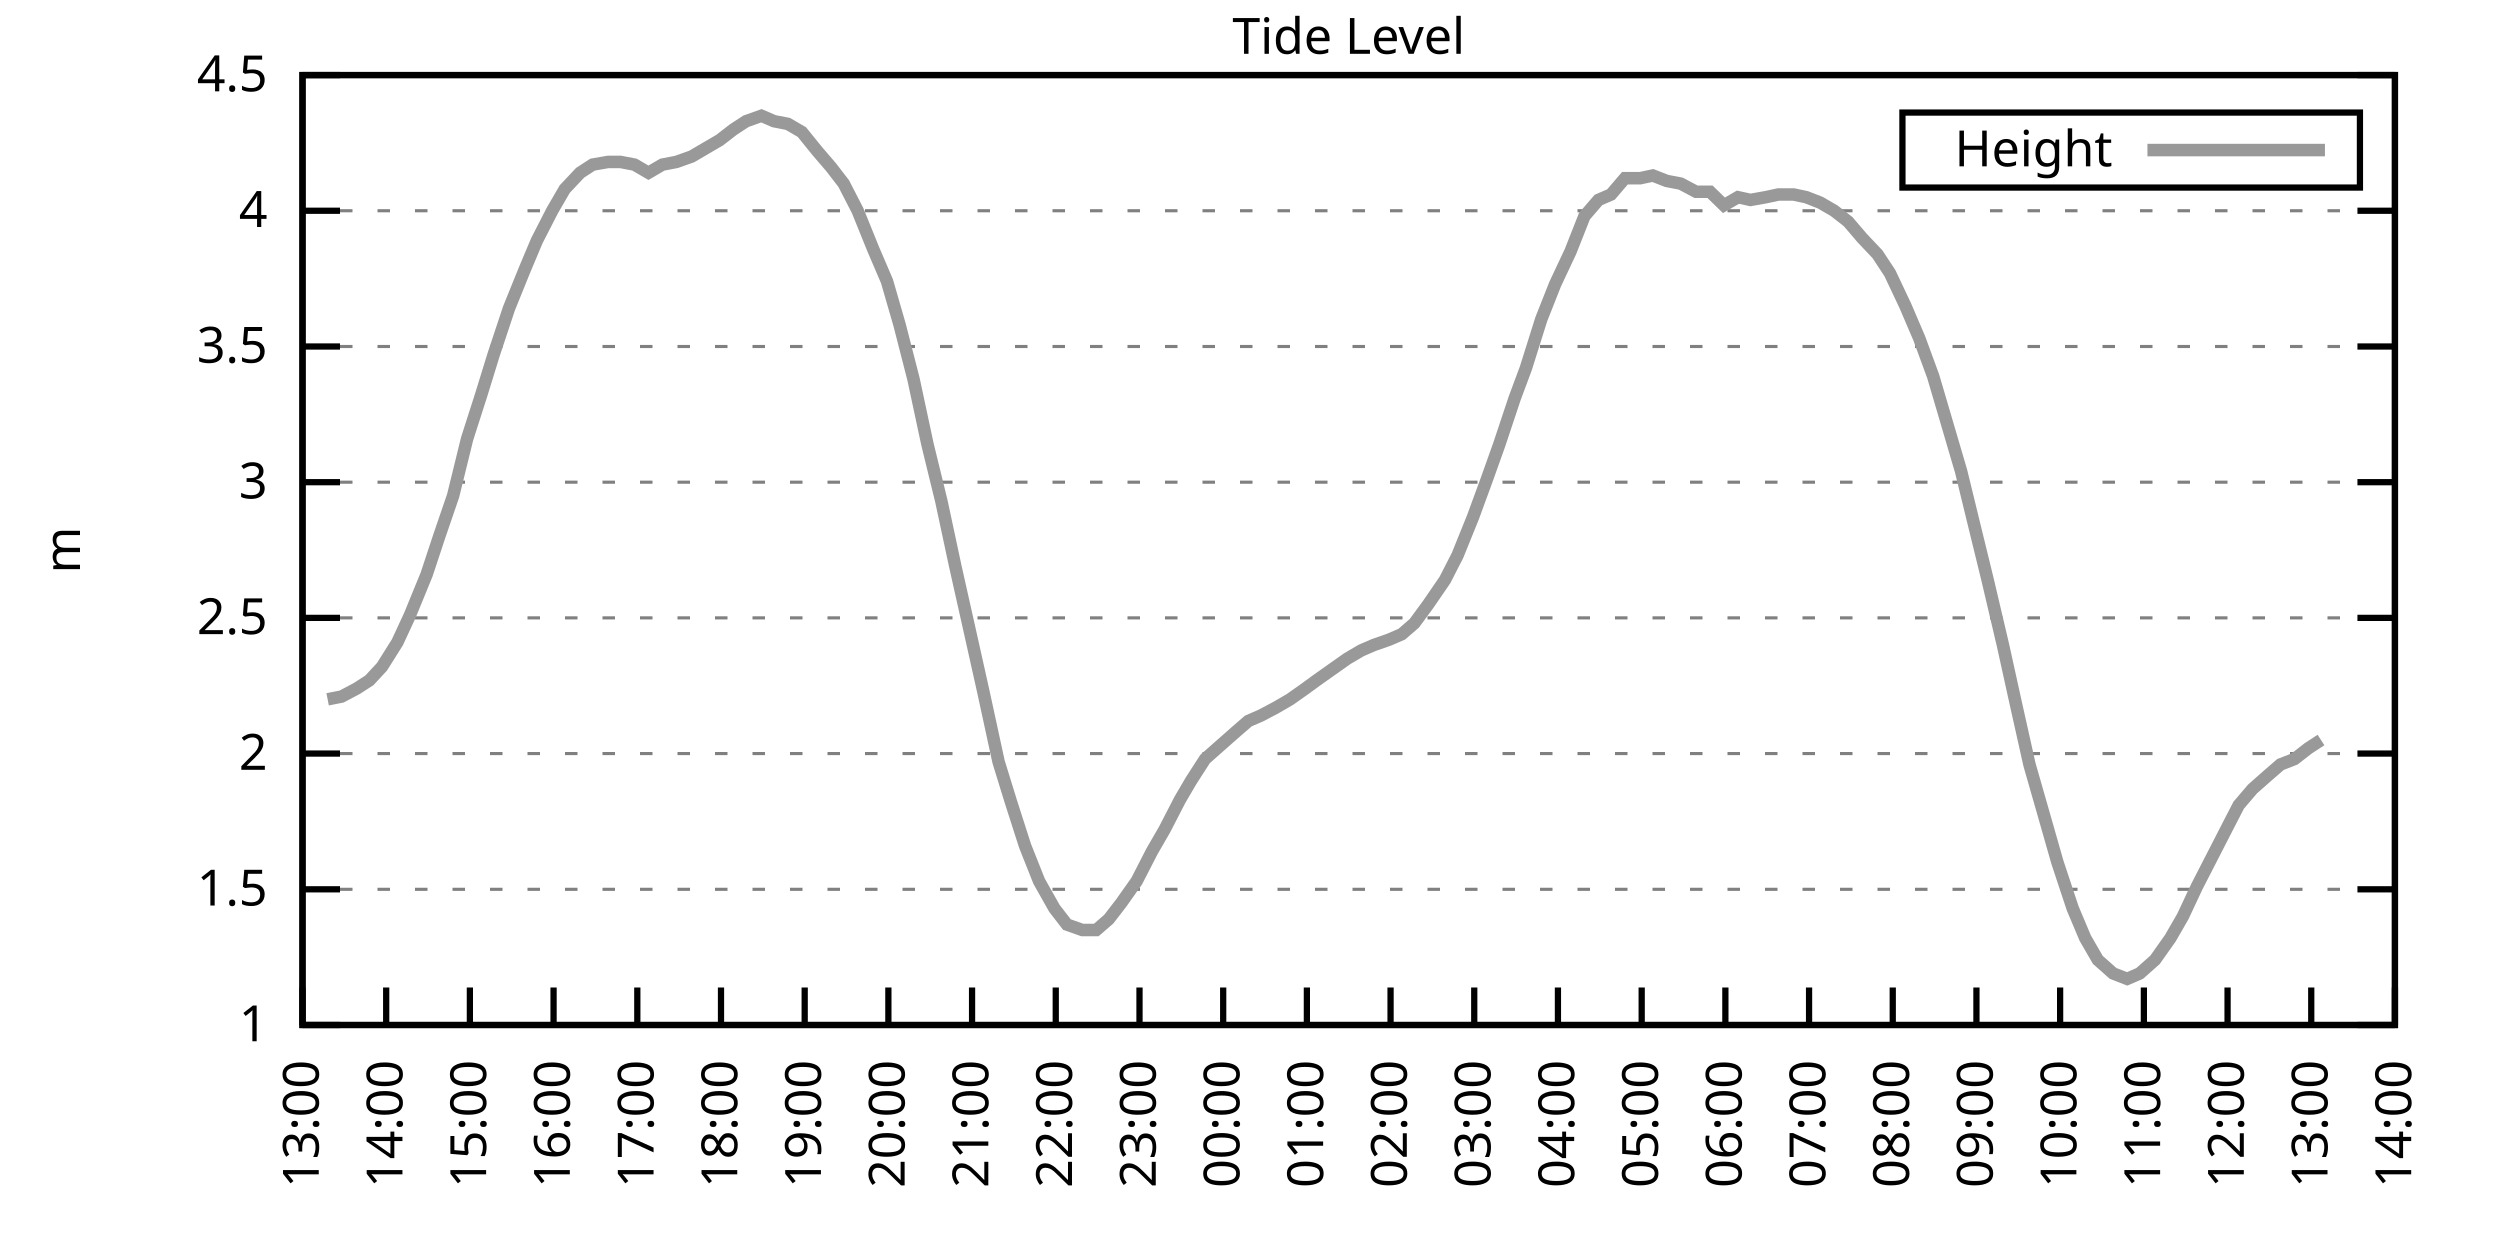
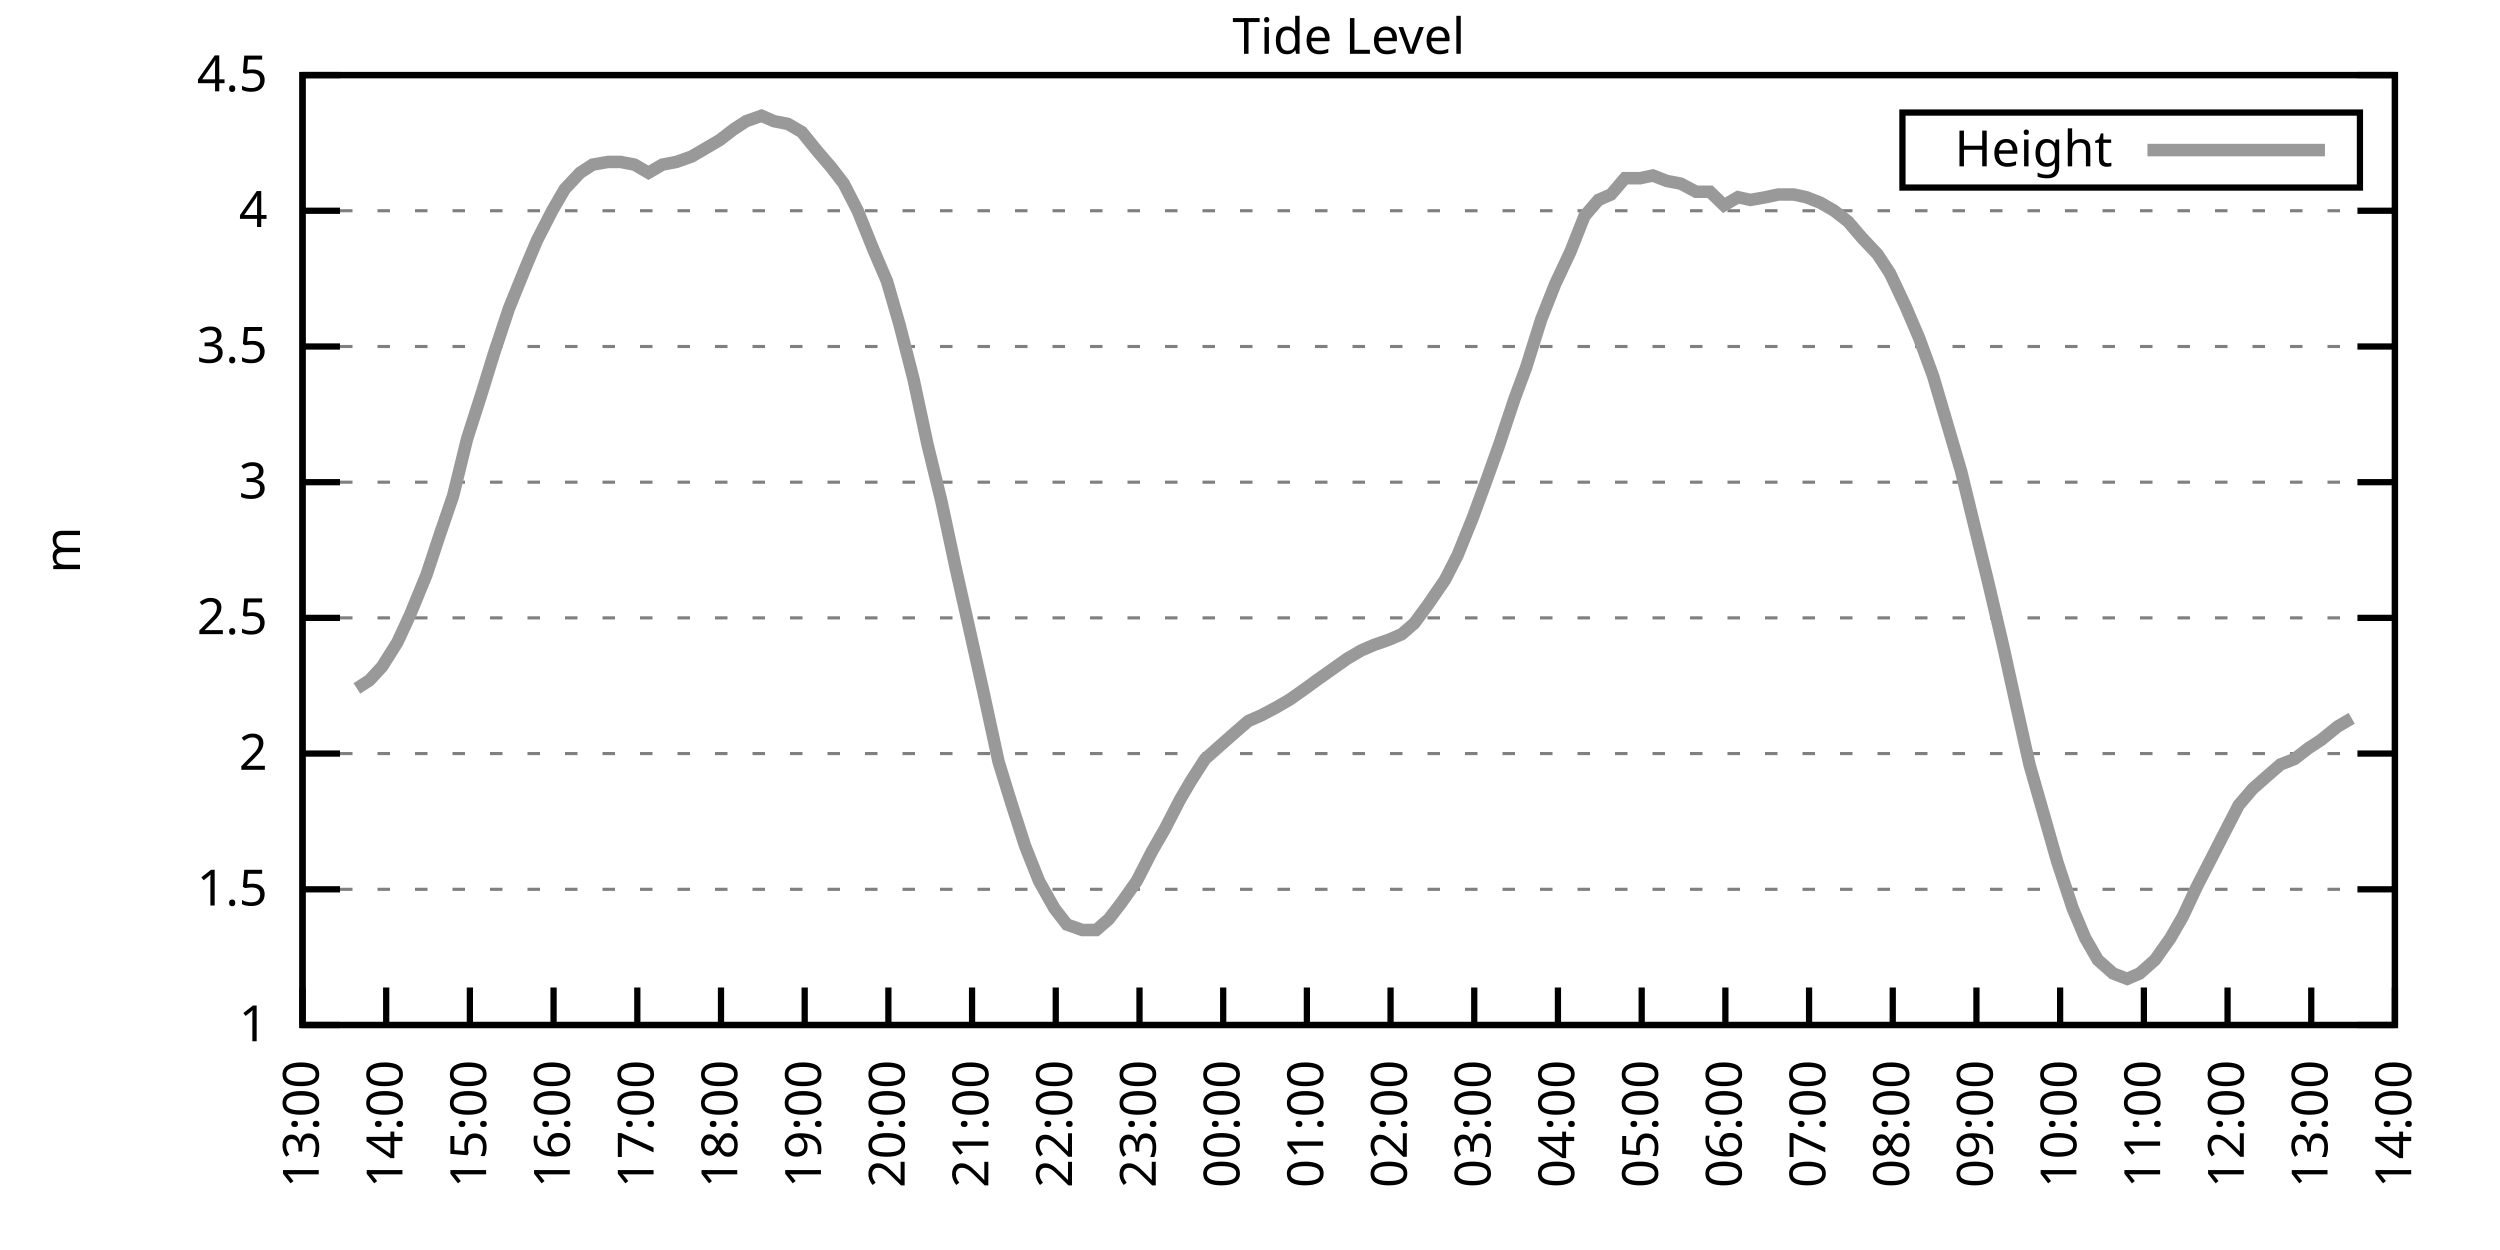
<svg xmlns="http://www.w3.org/2000/svg" xmlns:xlink="http://www.w3.org/1999/xlink" width="400" height="200" viewBox="0 0 400 200">
  <g id="gnuplot_canvas">
    <rect x="0" y="0" width="400" height="200" fill="none" />
    <defs>
      <circle id="gpDot" r="0.5" stroke-width="0.5" stroke="currentColor" />
      <path id="gpPt0" stroke-width="0.333" stroke="currentColor" d="M-1,0 h2 M0,-1 v2" />
      <path id="gpPt1" stroke-width="0.333" stroke="currentColor" d="M-1,-1 L1,1 M1,-1 L-1,1" />
      <path id="gpPt2" stroke-width="0.333" stroke="currentColor" d="M-1,0 L1,0 M0,-1 L0,1 M-1,-1 L1,1 M-1,1 L1,-1" />
      <rect id="gpPt3" stroke-width="0.333" stroke="currentColor" x="-1" y="-1" width="2" height="2" />
      <rect id="gpPt4" stroke-width="0.333" stroke="currentColor" fill="currentColor" x="-1" y="-1" width="2" height="2" />
      <circle id="gpPt5" stroke-width="0.333" stroke="currentColor" cx="0" cy="0" r="1" />
      <use xlink:href="#gpPt5" id="gpPt6" fill="currentColor" stroke="none" />
      <path id="gpPt7" stroke-width="0.333" stroke="currentColor" d="M0,-1.33 L-1.33,0.67 L1.33,0.67 z" />
      <use xlink:href="#gpPt7" id="gpPt8" fill="currentColor" stroke="none" />
      <use xlink:href="#gpPt7" id="gpPt9" stroke="currentColor" transform="rotate(180)" />
      <use xlink:href="#gpPt9" id="gpPt10" fill="currentColor" stroke="none" />
      <use xlink:href="#gpPt3" id="gpPt11" stroke="currentColor" transform="rotate(45)" />
      <use xlink:href="#gpPt11" id="gpPt12" fill="currentColor" stroke="none" />
      <path id="gpPt13" stroke-width="0.333" stroke="currentColor" d="M0,1.330 L1.265,0.411 L0.782,-1.067 L-0.782,-1.076 L-1.265,0.411 z" />
      <use xlink:href="#gpPt13" id="gpPt14" fill="currentColor" stroke="none" />
      <filter id="textbox" filterUnits="objectBoundingBox" x="0" y="0" height="1" width="1">
        <feFlood flood-color="white" flood-opacity="1" result="bgnd" />
        <feComposite in="SourceGraphic" in2="bgnd" operator="atop" />
      </filter>
      <filter id="greybox" filterUnits="objectBoundingBox" x="0" y="0" height="1" width="1">
        <feFlood flood-color="lightgrey" flood-opacity="1" result="grey" />
        <feComposite in="SourceGraphic" in2="grey" operator="atop" />
      </filter>
    </defs>
    <g fill="none" color="white" stroke="currentColor" stroke-width="1.00" stroke-linecap="butt" stroke-linejoin="miter">
</g>
    <g fill="none" color="black" stroke="currentColor" stroke-width="1.00" stroke-linecap="butt" stroke-linejoin="miter">
      <g stroke="none" shape-rendering="crispEdges">
        <polygon fill="rgb(255, 255, 255)" points="48.40,164.00 383.18,164.00 383.18,12.02 48.40,12.02 " />
      </g>
    </g>
    <g fill="none" color="black" stroke="currentColor" stroke-width="1.00" stroke-linecap="butt" stroke-linejoin="miter">
</g>
    <g fill="none" color="black" stroke="black" stroke-width="0.50" stroke-linecap="butt" stroke-linejoin="miter">
</g>
    <g fill="none" color="gray" stroke="currentColor" stroke-width="0.50" stroke-linecap="butt" stroke-linejoin="miter">
      <path stroke="gray" stroke-dasharray="2,4" class="gridline" d="M48.40,164.00 L383.19,164.00  " />
    </g>
    <g fill="none" color="gray" stroke="gray" stroke-width="1.00" stroke-linecap="butt" stroke-linejoin="miter">
</g>
    <g fill="none" color="black" stroke="currentColor" stroke-width="1.00" stroke-linecap="butt" stroke-linejoin="miter">
      <path stroke="black" d="M48.40,164.00 L54.40,164.00 M383.19,164.00 L377.19,164.00  " />
      <g transform="translate(42.80,166.60)" stroke="none" fill="black" font-family="Sans" font-size="8.00" text-anchor="end">
        <text>
          <tspan font-family="Sans"> 1</tspan>
        </text>
      </g>
    </g>
    <g fill="none" color="black" stroke="currentColor" stroke-width="1.00" stroke-linecap="butt" stroke-linejoin="miter">
</g>
    <g fill="none" color="black" stroke="black" stroke-width="0.50" stroke-linecap="butt" stroke-linejoin="miter">
</g>
    <g fill="none" color="gray" stroke="currentColor" stroke-width="0.50" stroke-linecap="butt" stroke-linejoin="miter">
      <path stroke="gray" stroke-dasharray="2,4" class="gridline" d="M48.40,142.29 L383.19,142.29  " />
    </g>
    <g fill="none" color="gray" stroke="gray" stroke-width="1.00" stroke-linecap="butt" stroke-linejoin="miter">
</g>
    <g fill="none" color="black" stroke="currentColor" stroke-width="1.00" stroke-linecap="butt" stroke-linejoin="miter">
      <path stroke="black" d="M48.40,142.29 L54.40,142.29 M383.19,142.29 L377.19,142.29  " />
      <g transform="translate(42.80,144.89)" stroke="none" fill="black" font-family="Sans" font-size="8.00" text-anchor="end">
        <text>
          <tspan font-family="Sans"> 1.5</tspan>
        </text>
      </g>
    </g>
    <g fill="none" color="black" stroke="currentColor" stroke-width="1.00" stroke-linecap="butt" stroke-linejoin="miter">
</g>
    <g fill="none" color="black" stroke="black" stroke-width="0.50" stroke-linecap="butt" stroke-linejoin="miter">
</g>
    <g fill="none" color="gray" stroke="currentColor" stroke-width="0.50" stroke-linecap="butt" stroke-linejoin="miter">
      <path stroke="gray" stroke-dasharray="2,4" class="gridline" d="M48.40,120.57 L383.19,120.57  " />
    </g>
    <g fill="none" color="gray" stroke="gray" stroke-width="1.00" stroke-linecap="butt" stroke-linejoin="miter">
</g>
    <g fill="none" color="black" stroke="currentColor" stroke-width="1.00" stroke-linecap="butt" stroke-linejoin="miter">
      <path stroke="black" d="M48.40,120.57 L54.40,120.57 M383.19,120.57 L377.19,120.57  " />
      <g transform="translate(42.80,123.17)" stroke="none" fill="black" font-family="Sans" font-size="8.00" text-anchor="end">
        <text>
          <tspan font-family="Sans"> 2</tspan>
        </text>
      </g>
    </g>
    <g fill="none" color="black" stroke="currentColor" stroke-width="1.00" stroke-linecap="butt" stroke-linejoin="miter">
</g>
    <g fill="none" color="black" stroke="black" stroke-width="0.50" stroke-linecap="butt" stroke-linejoin="miter">
</g>
    <g fill="none" color="gray" stroke="currentColor" stroke-width="0.50" stroke-linecap="butt" stroke-linejoin="miter">
      <path stroke="gray" stroke-dasharray="2,4" class="gridline" d="M48.40,98.86 L383.19,98.86  " />
    </g>
    <g fill="none" color="gray" stroke="gray" stroke-width="1.00" stroke-linecap="butt" stroke-linejoin="miter">
</g>
    <g fill="none" color="black" stroke="currentColor" stroke-width="1.00" stroke-linecap="butt" stroke-linejoin="miter">
      <path stroke="black" d="M48.40,98.86 L54.40,98.86 M383.19,98.86 L377.19,98.86  " />
      <g transform="translate(42.80,101.46)" stroke="none" fill="black" font-family="Sans" font-size="8.00" text-anchor="end">
        <text>
          <tspan font-family="Sans"> 2.5</tspan>
        </text>
      </g>
    </g>
    <g fill="none" color="black" stroke="currentColor" stroke-width="1.00" stroke-linecap="butt" stroke-linejoin="miter">
</g>
    <g fill="none" color="black" stroke="black" stroke-width="0.50" stroke-linecap="butt" stroke-linejoin="miter">
</g>
    <g fill="none" color="gray" stroke="currentColor" stroke-width="0.50" stroke-linecap="butt" stroke-linejoin="miter">
      <path stroke="gray" stroke-dasharray="2,4" class="gridline" d="M48.40,77.15 L383.19,77.15  " />
    </g>
    <g fill="none" color="gray" stroke="gray" stroke-width="1.00" stroke-linecap="butt" stroke-linejoin="miter">
</g>
    <g fill="none" color="black" stroke="currentColor" stroke-width="1.00" stroke-linecap="butt" stroke-linejoin="miter">
      <path stroke="black" d="M48.40,77.15 L54.40,77.15 M383.19,77.15 L377.19,77.15  " />
      <g transform="translate(42.80,79.75)" stroke="none" fill="black" font-family="Sans" font-size="8.00" text-anchor="end">
        <text>
          <tspan font-family="Sans"> 3</tspan>
        </text>
      </g>
    </g>
    <g fill="none" color="black" stroke="currentColor" stroke-width="1.00" stroke-linecap="butt" stroke-linejoin="miter">
</g>
    <g fill="none" color="black" stroke="black" stroke-width="0.50" stroke-linecap="butt" stroke-linejoin="miter">
</g>
    <g fill="none" color="gray" stroke="currentColor" stroke-width="0.50" stroke-linecap="butt" stroke-linejoin="miter">
      <path stroke="gray" stroke-dasharray="2,4" class="gridline" d="M48.40,55.44 L383.19,55.44  " />
    </g>
    <g fill="none" color="gray" stroke="gray" stroke-width="1.00" stroke-linecap="butt" stroke-linejoin="miter">
</g>
    <g fill="none" color="black" stroke="currentColor" stroke-width="1.00" stroke-linecap="butt" stroke-linejoin="miter">
      <path stroke="black" d="M48.40,55.44 L54.40,55.44 M383.19,55.44 L377.19,55.44  " />
      <g transform="translate(42.80,58.04)" stroke="none" fill="black" font-family="Sans" font-size="8.00" text-anchor="end">
        <text>
          <tspan font-family="Sans"> 3.5</tspan>
        </text>
      </g>
    </g>
    <g fill="none" color="black" stroke="currentColor" stroke-width="1.00" stroke-linecap="butt" stroke-linejoin="miter">
</g>
    <g fill="none" color="black" stroke="black" stroke-width="0.50" stroke-linecap="butt" stroke-linejoin="miter">
</g>
    <g fill="none" color="gray" stroke="currentColor" stroke-width="0.50" stroke-linecap="butt" stroke-linejoin="miter">
      <path stroke="gray" stroke-dasharray="2,4" class="gridline" d="M48.40,33.72 L383.19,33.72  " />
    </g>
    <g fill="none" color="gray" stroke="gray" stroke-width="1.00" stroke-linecap="butt" stroke-linejoin="miter">
</g>
    <g fill="none" color="black" stroke="currentColor" stroke-width="1.00" stroke-linecap="butt" stroke-linejoin="miter">
      <path stroke="black" d="M48.40,33.72 L54.40,33.72 M383.19,33.72 L377.19,33.72  " />
      <g transform="translate(42.80,36.32)" stroke="none" fill="black" font-family="Sans" font-size="8.00" text-anchor="end">
        <text>
          <tspan font-family="Sans"> 4</tspan>
        </text>
      </g>
    </g>
    <g fill="none" color="black" stroke="currentColor" stroke-width="1.00" stroke-linecap="butt" stroke-linejoin="miter">
</g>
    <g fill="none" color="black" stroke="black" stroke-width="0.50" stroke-linecap="butt" stroke-linejoin="miter">
</g>
    <g fill="none" color="gray" stroke="currentColor" stroke-width="0.50" stroke-linecap="butt" stroke-linejoin="miter">
      <path stroke="gray" stroke-dasharray="2,4" class="gridline" d="M48.40,12.01 L383.19,12.01  " />
    </g>
    <g fill="none" color="gray" stroke="gray" stroke-width="1.00" stroke-linecap="butt" stroke-linejoin="miter">
</g>
    <g fill="none" color="black" stroke="currentColor" stroke-width="1.00" stroke-linecap="butt" stroke-linejoin="miter">
      <path stroke="black" d="M48.40,12.01 L54.40,12.01 M383.19,12.01 L377.19,12.01  " />
      <g transform="translate(42.80,14.61)" stroke="none" fill="black" font-family="Sans" font-size="8.00" text-anchor="end">
        <text>
          <tspan font-family="Sans"> 4.5</tspan>
        </text>
      </g>
    </g>
    <g fill="none" color="black" stroke="currentColor" stroke-width="1.00" stroke-linecap="butt" stroke-linejoin="miter">
      <path stroke="black" d="M48.40,164.00 L48.40,158.00  " />
      <g transform="translate(51.00,169.60) rotate(270.00)" stroke="none" fill="black" font-family="Sans" font-size="8.00" text-anchor="end">
        <text>
          <tspan font-family="Sans">13:00</tspan>
        </text>
      </g>
    </g>
    <g fill="none" color="black" stroke="currentColor" stroke-width="1.00" stroke-linecap="butt" stroke-linejoin="miter">
      <path stroke="black" d="M61.79,164.00 L61.79,158.00  " />
      <g transform="translate(64.39,169.60) rotate(270.00)" stroke="none" fill="black" font-family="Sans" font-size="8.00" text-anchor="end">
        <text>
          <tspan font-family="Sans">14:00</tspan>
        </text>
      </g>
    </g>
    <g fill="none" color="black" stroke="currentColor" stroke-width="1.00" stroke-linecap="butt" stroke-linejoin="miter">
      <path stroke="black" d="M75.18,164.00 L75.18,158.00  " />
      <g transform="translate(77.78,169.60) rotate(270.00)" stroke="none" fill="black" font-family="Sans" font-size="8.00" text-anchor="end">
        <text>
          <tspan font-family="Sans">15:00</tspan>
        </text>
      </g>
    </g>
    <g fill="none" color="black" stroke="currentColor" stroke-width="1.00" stroke-linecap="butt" stroke-linejoin="miter">
      <path stroke="black" d="M88.57,164.00 L88.57,158.00  " />
      <g transform="translate(91.17,169.60) rotate(270.00)" stroke="none" fill="black" font-family="Sans" font-size="8.00" text-anchor="end">
        <text>
          <tspan font-family="Sans">16:00</tspan>
        </text>
      </g>
    </g>
    <g fill="none" color="black" stroke="currentColor" stroke-width="1.00" stroke-linecap="butt" stroke-linejoin="miter">
      <path stroke="black" d="M101.97,164.00 L101.97,158.00  " />
      <g transform="translate(104.57,169.60) rotate(270.00)" stroke="none" fill="black" font-family="Sans" font-size="8.00" text-anchor="end">
        <text>
          <tspan font-family="Sans">17:00</tspan>
        </text>
      </g>
    </g>
    <g fill="none" color="black" stroke="currentColor" stroke-width="1.00" stroke-linecap="butt" stroke-linejoin="miter">
      <path stroke="black" d="M115.36,164.00 L115.36,158.00  " />
      <g transform="translate(117.96,169.60) rotate(270.00)" stroke="none" fill="black" font-family="Sans" font-size="8.00" text-anchor="end">
        <text>
          <tspan font-family="Sans">18:00</tspan>
        </text>
      </g>
    </g>
    <g fill="none" color="black" stroke="currentColor" stroke-width="1.00" stroke-linecap="butt" stroke-linejoin="miter">
      <path stroke="black" d="M128.75,164.00 L128.75,158.00  " />
      <g transform="translate(131.35,169.60) rotate(270.00)" stroke="none" fill="black" font-family="Sans" font-size="8.00" text-anchor="end">
        <text>
          <tspan font-family="Sans">19:00</tspan>
        </text>
      </g>
    </g>
    <g fill="none" color="black" stroke="currentColor" stroke-width="1.00" stroke-linecap="butt" stroke-linejoin="miter">
      <path stroke="black" d="M142.14,164.00 L142.14,158.00  " />
      <g transform="translate(144.74,169.60) rotate(270.00)" stroke="none" fill="black" font-family="Sans" font-size="8.00" text-anchor="end">
        <text>
          <tspan font-family="Sans">20:00</tspan>
        </text>
      </g>
    </g>
    <g fill="none" color="black" stroke="currentColor" stroke-width="1.00" stroke-linecap="butt" stroke-linejoin="miter">
      <path stroke="black" d="M155.53,164.00 L155.53,158.00  " />
      <g transform="translate(158.13,169.60) rotate(270.00)" stroke="none" fill="black" font-family="Sans" font-size="8.00" text-anchor="end">
        <text>
          <tspan font-family="Sans">21:00</tspan>
        </text>
      </g>
    </g>
    <g fill="none" color="black" stroke="currentColor" stroke-width="1.00" stroke-linecap="butt" stroke-linejoin="miter">
      <path stroke="black" d="M168.92,164.00 L168.92,158.00  " />
      <g transform="translate(171.52,169.60) rotate(270.00)" stroke="none" fill="black" font-family="Sans" font-size="8.00" text-anchor="end">
        <text>
          <tspan font-family="Sans">22:00</tspan>
        </text>
      </g>
    </g>
    <g fill="none" color="black" stroke="currentColor" stroke-width="1.00" stroke-linecap="butt" stroke-linejoin="miter">
      <path stroke="black" d="M182.32,164.00 L182.32,158.00  " />
      <g transform="translate(184.92,169.60) rotate(270.00)" stroke="none" fill="black" font-family="Sans" font-size="8.00" text-anchor="end">
        <text>
          <tspan font-family="Sans">23:00</tspan>
        </text>
      </g>
    </g>
    <g fill="none" color="black" stroke="currentColor" stroke-width="1.00" stroke-linecap="butt" stroke-linejoin="miter">
      <path stroke="black" d="M195.71,164.00 L195.71,158.00  " />
      <g transform="translate(198.31,169.60) rotate(270.00)" stroke="none" fill="black" font-family="Sans" font-size="8.00" text-anchor="end">
        <text>
          <tspan font-family="Sans">00:00</tspan>
        </text>
      </g>
    </g>
    <g fill="none" color="black" stroke="currentColor" stroke-width="1.00" stroke-linecap="butt" stroke-linejoin="miter">
      <path stroke="black" d="M209.10,164.00 L209.10,158.00  " />
      <g transform="translate(211.70,169.60) rotate(270.00)" stroke="none" fill="black" font-family="Sans" font-size="8.00" text-anchor="end">
        <text>
          <tspan font-family="Sans">01:00</tspan>
        </text>
      </g>
    </g>
    <g fill="none" color="black" stroke="currentColor" stroke-width="1.00" stroke-linecap="butt" stroke-linejoin="miter">
      <path stroke="black" d="M222.49,164.00 L222.49,158.00  " />
      <g transform="translate(225.09,169.60) rotate(270.00)" stroke="none" fill="black" font-family="Sans" font-size="8.00" text-anchor="end">
        <text>
          <tspan font-family="Sans">02:00</tspan>
        </text>
      </g>
    </g>
    <g fill="none" color="black" stroke="currentColor" stroke-width="1.00" stroke-linecap="butt" stroke-linejoin="miter">
      <path stroke="black" d="M235.88,164.00 L235.88,158.00  " />
      <g transform="translate(238.48,169.60) rotate(270.00)" stroke="none" fill="black" font-family="Sans" font-size="8.00" text-anchor="end">
        <text>
          <tspan font-family="Sans">03:00</tspan>
        </text>
      </g>
    </g>
    <g fill="none" color="black" stroke="currentColor" stroke-width="1.00" stroke-linecap="butt" stroke-linejoin="miter">
      <path stroke="black" d="M249.27,164.00 L249.27,158.00  " />
      <g transform="translate(251.87,169.60) rotate(270.00)" stroke="none" fill="black" font-family="Sans" font-size="8.00" text-anchor="end">
        <text>
          <tspan font-family="Sans">04:00</tspan>
        </text>
      </g>
    </g>
    <g fill="none" color="black" stroke="currentColor" stroke-width="1.00" stroke-linecap="butt" stroke-linejoin="miter">
      <path stroke="black" d="M262.67,164.00 L262.67,158.00  " />
      <g transform="translate(265.27,169.60) rotate(270.00)" stroke="none" fill="black" font-family="Sans" font-size="8.00" text-anchor="end">
        <text>
          <tspan font-family="Sans">05:00</tspan>
        </text>
      </g>
    </g>
    <g fill="none" color="black" stroke="currentColor" stroke-width="1.00" stroke-linecap="butt" stroke-linejoin="miter">
      <path stroke="black" d="M276.06,164.00 L276.06,158.00  " />
      <g transform="translate(278.66,169.60) rotate(270.00)" stroke="none" fill="black" font-family="Sans" font-size="8.00" text-anchor="end">
        <text>
          <tspan font-family="Sans">06:00</tspan>
        </text>
      </g>
    </g>
    <g fill="none" color="black" stroke="currentColor" stroke-width="1.00" stroke-linecap="butt" stroke-linejoin="miter">
      <path stroke="black" d="M289.45,164.00 L289.45,158.00  " />
      <g transform="translate(292.05,169.60) rotate(270.00)" stroke="none" fill="black" font-family="Sans" font-size="8.00" text-anchor="end">
        <text>
          <tspan font-family="Sans">07:00</tspan>
        </text>
      </g>
    </g>
    <g fill="none" color="black" stroke="currentColor" stroke-width="1.00" stroke-linecap="butt" stroke-linejoin="miter">
      <path stroke="black" d="M302.84,164.00 L302.84,158.00  " />
      <g transform="translate(305.44,169.60) rotate(270.00)" stroke="none" fill="black" font-family="Sans" font-size="8.00" text-anchor="end">
        <text>
          <tspan font-family="Sans">08:00</tspan>
        </text>
      </g>
    </g>
    <g fill="none" color="black" stroke="currentColor" stroke-width="1.00" stroke-linecap="butt" stroke-linejoin="miter">
      <path stroke="black" d="M316.23,164.00 L316.23,158.00  " />
      <g transform="translate(318.83,169.60) rotate(270.00)" stroke="none" fill="black" font-family="Sans" font-size="8.00" text-anchor="end">
        <text>
          <tspan font-family="Sans">09:00</tspan>
        </text>
      </g>
    </g>
    <g fill="none" color="black" stroke="currentColor" stroke-width="1.00" stroke-linecap="butt" stroke-linejoin="miter">
      <path stroke="black" d="M329.62,164.00 L329.62,158.00  " />
      <g transform="translate(332.22,169.60) rotate(270.00)" stroke="none" fill="black" font-family="Sans" font-size="8.00" text-anchor="end">
        <text>
          <tspan font-family="Sans">10:00</tspan>
        </text>
      </g>
    </g>
    <g fill="none" color="black" stroke="currentColor" stroke-width="1.00" stroke-linecap="butt" stroke-linejoin="miter">
      <path stroke="black" d="M343.02,164.00 L343.02,158.00  " />
      <g transform="translate(345.62,169.60) rotate(270.00)" stroke="none" fill="black" font-family="Sans" font-size="8.00" text-anchor="end">
        <text>
          <tspan font-family="Sans">11:00</tspan>
        </text>
      </g>
    </g>
    <g fill="none" color="black" stroke="currentColor" stroke-width="1.00" stroke-linecap="butt" stroke-linejoin="miter">
      <path stroke="black" d="M356.41,164.00 L356.41,158.00  " />
      <g transform="translate(359.01,169.60) rotate(270.00)" stroke="none" fill="black" font-family="Sans" font-size="8.00" text-anchor="end">
        <text>
          <tspan font-family="Sans">12:00</tspan>
        </text>
      </g>
    </g>
    <g fill="none" color="black" stroke="currentColor" stroke-width="1.00" stroke-linecap="butt" stroke-linejoin="miter">
      <path stroke="black" d="M369.80,164.00 L369.80,158.00  " />
      <g transform="translate(372.40,169.60) rotate(270.00)" stroke="none" fill="black" font-family="Sans" font-size="8.00" text-anchor="end">
        <text>
          <tspan font-family="Sans">13:00</tspan>
        </text>
      </g>
    </g>
    <g fill="none" color="black" stroke="currentColor" stroke-width="1.00" stroke-linecap="butt" stroke-linejoin="miter">
      <path stroke="black" d="M383.19,164.00 L383.19,158.00  " />
      <g transform="translate(385.79,169.60) rotate(270.00)" stroke="none" fill="black" font-family="Sans" font-size="8.00" text-anchor="end">
        <text>
          <tspan font-family="Sans">14:00</tspan>
        </text>
      </g>
    </g>
    <g fill="none" color="black" stroke="currentColor" stroke-width="1.00" stroke-linecap="butt" stroke-linejoin="miter">
</g>
    <g fill="none" color="black" stroke="currentColor" stroke-width="1.00" stroke-linecap="butt" stroke-linejoin="miter">
      <path stroke="black" d="M48.40,12.01 L48.40,164.00 L383.19,164.00 L383.19,12.01 L48.40,12.01 Z  " />
    </g>
    <g fill="none" color="black" stroke="currentColor" stroke-width="1.00" stroke-linecap="butt" stroke-linejoin="miter">
</g>
    <g fill="none" color="black" stroke="currentColor" stroke-width="1.00" stroke-linecap="butt" stroke-linejoin="miter">
      <path stroke="black" d="M304.39,30.01 L304.39,18.01 L377.59,18.01 L377.59,30.01 L304.39,30.01 Z  " />
    </g>
    <g id="Tide_level_plot_1">
      <g fill="none" color="white" stroke="black" stroke-width="2.00" stroke-linecap="butt" stroke-linejoin="miter">
</g>
      <g fill="none" color="black" stroke="currentColor" stroke-width="2.00" stroke-linecap="butt" stroke-linejoin="miter">
        <g transform="translate(337.99,26.61)" stroke="none" fill="black" font-family="Sans" font-size="8.00" text-anchor="end">
          <text>
            <tspan font-family="Sans">Height</tspan>
          </text>
        </g>
      </g>
      <g fill="none" color="black" stroke="currentColor" stroke-width="2.00" stroke-linecap="butt" stroke-linejoin="miter">
-         <path stroke="rgb(153, 153, 153)" d="M343.59,24.01 L371.99,24.01 M52.42,111.89 L54.65,111.45 L57.10,110.15 L59.11,108.85 L61.12,106.68 L63.58,102.77   L65.59,98.43 L68.26,91.91 L70.27,85.83 L72.50,79.32 L74.74,70.20 L76.97,63.25 L78.98,56.74 L81.43,49.36   L83.89,43.28 L85.90,38.50 L88.35,33.72 L90.36,30.25 L92.82,27.64 L94.82,26.34 L97.28,25.91 L99.29,25.91   L101.52,26.34 L103.75,27.64 L105.98,26.34 L108.22,25.91 L110.67,25.04 L112.90,23.73 L115.13,22.43 L117.37,20.70   L119.38,19.39 L121.83,18.52 L123.84,19.39 L126.07,19.83 L128.30,21.13 L130.76,24.17 L132.99,26.77 L135.00,29.38   L137.23,33.72 L139.69,39.80 L141.92,45.01 L143.93,51.96 L146.16,60.65 L148.39,71.07 L150.62,80.19 L152.85,90.61   L155.09,100.60 L157.32,110.59 L159.77,121.88 L161.78,128.39 L164.01,135.34 L166.25,140.98 L168.70,145.33 L170.71,147.93   L173.17,148.80 L175.40,148.80 L177.41,147.06 L179.41,144.46 L181.87,140.98 L184.32,136.21 L186.33,132.73 L188.79,127.96   L190.57,124.92 L192.81,121.44 L195.26,119.27 L197.72,117.10 L199.73,115.36 L201.73,114.49 L204.19,113.19 L206.42,111.89   L208.88,110.15 L210.66,108.85 L213.12,107.11 L215.57,105.38 L217.80,104.07 L219.81,103.20 L222.27,102.34 L224.28,101.47   L226.29,99.73 L228.52,96.69 L231.20,92.78 L233.20,88.87 L235.66,82.79 L237.89,76.71 L239.90,71.07 L242.36,63.69   L244.14,58.91 L246.60,51.09 L248.83,45.45 L251.28,40.24 L253.51,34.59 L255.75,31.99 L257.76,31.12 L259.99,28.51   L262.44,28.51 L264.45,28.08 L266.68,28.95 L268.92,29.38 L271.37,30.68 L273.60,30.68 L275.83,32.85 L278.07,31.55   L280.07,31.99 L282.53,31.55 L284.54,31.12 L286.99,31.12 L289.00,31.55 L291.23,32.42 L293.47,33.72 L295.70,35.46   L297.93,38.07 L300.39,40.67 L302.39,43.71 L304.85,48.92 L307.08,54.13 L309.31,60.21 L311.10,66.29 L313.78,75.41   L315.79,83.66 L318.02,92.78 L320.47,103.20 L322.48,112.32 L324.71,122.31 L326.95,130.13 L329.18,137.94 L331.63,145.33   L333.64,150.10 L335.65,153.58 L338.10,155.75 L340.34,156.62 L342.35,155.75 L344.80,153.58 L347.26,150.10 L349.26,146.63   L351.50,141.85 L353.95,137.08 L356.18,132.73 L358.19,128.83 L360.42,126.22 L362.88,124.05 L364.89,122.31 L367.12,121.44   L369.35,119.71 L371.36,118.40  " />
+         <path stroke="rgb(153, 153, 153)" d="M343.59,24.01 L371.99,24.01 M57.10,110.15 L59.11,108.85 L61.12,106.68 L63.58,102.77 L65.59,98.43 L68.26,91.91   L70.27,85.83 L72.50,79.32 L74.74,70.20 L76.97,63.25 L78.98,56.74 L81.43,49.36 L83.89,43.28 L85.90,38.50   L88.35,33.72 L90.36,30.25 L92.82,27.64 L94.82,26.34 L97.28,25.91 L99.29,25.91 L101.52,26.34 L103.75,27.64   L105.98,26.34 L108.22,25.91 L110.67,25.04 L112.90,23.73 L115.13,22.43 L117.37,20.70 L119.38,19.39 L121.83,18.52   L123.84,19.39 L126.07,19.83 L128.30,21.13 L130.76,24.17 L132.99,26.77 L135.00,29.38 L137.23,33.72 L139.69,39.80   L141.92,45.01 L143.93,51.96 L146.16,60.65 L148.39,71.07 L150.62,80.19 L152.85,90.61 L155.09,100.60 L157.32,110.59   L159.77,121.88 L161.78,128.39 L164.01,135.34 L166.25,140.98 L168.70,145.33 L170.71,147.93 L173.17,148.80 L175.40,148.80   L177.41,147.06 L179.41,144.46 L181.87,140.98 L184.32,136.21 L186.33,132.73 L188.79,127.96 L190.57,124.92 L192.81,121.44   L195.26,119.27 L197.72,117.10 L199.73,115.36 L201.73,114.49 L204.19,113.19 L206.42,111.89 L208.88,110.15 L210.66,108.85   L213.12,107.11 L215.57,105.38 L217.80,104.07 L219.81,103.20 L222.27,102.34 L224.28,101.47 L226.29,99.73 L228.52,96.69   L231.20,92.78 L233.20,88.87 L235.66,82.79 L237.89,76.71 L239.90,71.07 L242.36,63.69 L244.14,58.91 L246.60,51.09   L248.83,45.45 L251.28,40.24 L253.51,34.59 L255.75,31.99 L257.76,31.12 L259.99,28.51 L262.44,28.51 L264.45,28.08   L266.68,28.95 L268.92,29.38 L271.37,30.68 L273.60,30.68 L275.83,32.85 L278.07,31.55 L280.07,31.99 L282.53,31.55   L284.54,31.12 L286.99,31.12 L289.00,31.55 L291.23,32.42 L293.47,33.72 L295.70,35.46 L297.93,38.07 L300.39,40.67   L302.39,43.71 L304.85,48.92 L307.08,54.13 L309.31,60.21 L311.10,66.29 L313.78,75.41 L315.79,83.66 L318.02,92.78   L320.47,103.20 L322.48,112.32 L324.71,122.31 L326.95,130.13 L329.18,137.94 L331.63,145.33 L333.64,150.10 L335.65,153.58   L338.10,155.75 L340.34,156.62 L342.35,155.75 L344.80,153.58 L347.26,150.10 L349.26,146.63 L351.50,141.85 L353.95,137.08   L356.18,132.73 L358.19,128.83 L360.42,126.22 L362.88,124.05 L364.89,122.31 L367.12,121.44 L369.35,119.71 L371.36,118.40   L374.04,116.23 L376.27,114.93  " />
      </g>
    </g>
    <g fill="none" color="black" stroke="currentColor" stroke-width="2.00" stroke-linecap="butt" stroke-linejoin="miter">
</g>
    <g fill="none" color="black" stroke="black" stroke-width="1.00" stroke-linecap="butt" stroke-linejoin="miter">
</g>
    <g fill="none" color="black" stroke="currentColor" stroke-width="1.00" stroke-linecap="butt" stroke-linejoin="miter">
      <path stroke="black" d="M48.40,12.01 L48.40,164.00 L383.19,164.00 L383.19,12.01 L48.40,12.01 Z  " />
      <g transform="translate(12.80,88.01) rotate(270.00)" stroke="none" fill="black" font-family="Sans" font-size="8.00" text-anchor="middle">
        <text>
          <tspan font-family="Sans">m</tspan>
        </text>
      </g>
    </g>
    <g fill="none" color="black" stroke="currentColor" stroke-width="1.00" stroke-linecap="butt" stroke-linejoin="miter">
</g>
    <g fill="none" color="black" stroke="currentColor" stroke-width="1.00" stroke-linecap="butt" stroke-linejoin="miter">
      <g transform="translate(215.79,8.61)" stroke="none" fill="black" font-family="Sans" font-size="8.00" text-anchor="middle">
        <text>
          <tspan font-family="Sans">Tide Level</tspan>
        </text>
      </g>
    </g>
    <g fill="none" color="black" stroke="currentColor" stroke-width="1.00" stroke-linecap="butt" stroke-linejoin="miter">
</g>
  </g>
</svg>
